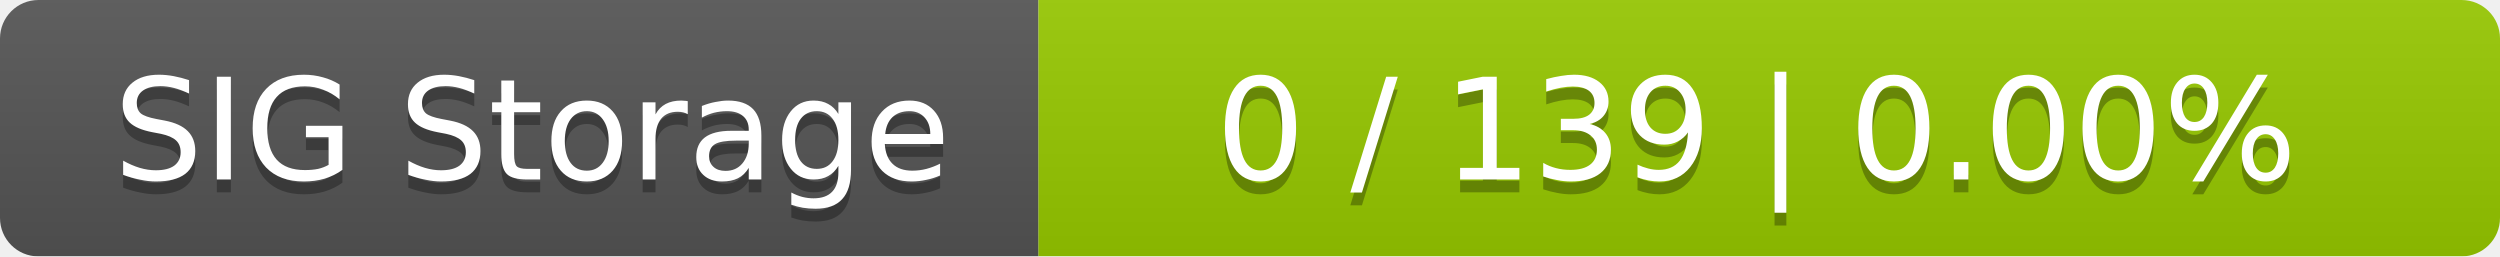
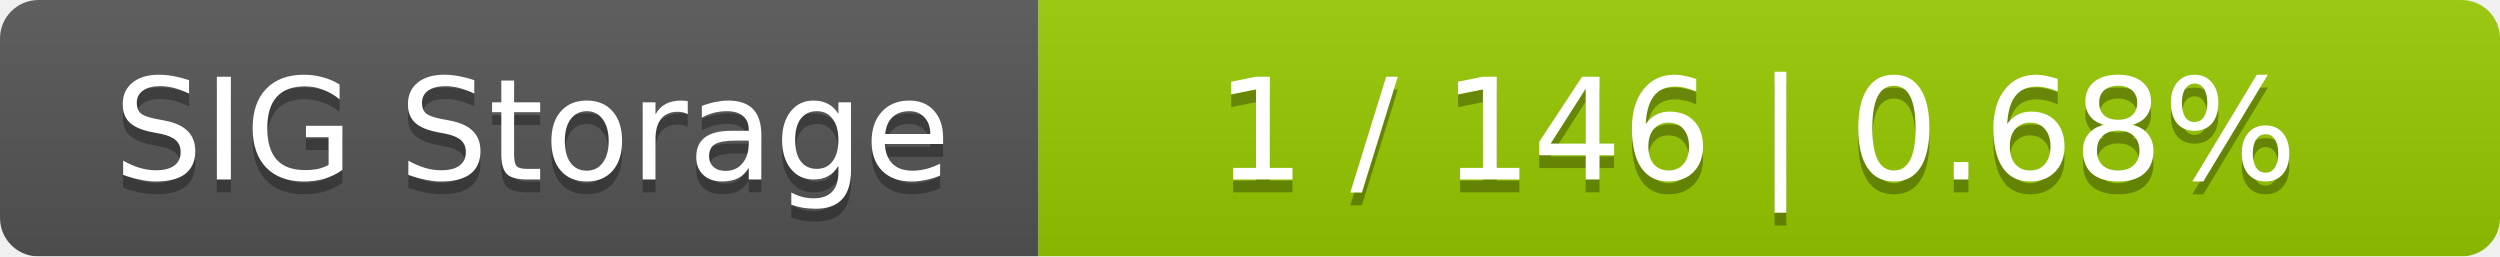
<svg xmlns="http://www.w3.org/2000/svg" width="195" height="20">
  <linearGradient id="smooth" x2="0" y2="100%">
    <stop offset="0" stop-color="#bbb" stop-opacity=".1" />
    <stop offset="1" stop-opacity=".1" />
  </linearGradient>
  <mask id="round">
    <rect width="195" height="20" rx="3" fill="#fff" />
  </mask>
  <g mask="url(#round)">
    <rect width="81" height="20" fill="#555" />
    <rect x="81" width="114" height="20" fill="#97ca00" />
    <rect width="195" height="20" fill="url(#smooth)" />
  </g>
  <g fill="#fff" text-anchor="middle" font-family="DejaVu Sans,Verdana,Geneva,sans-serif" font-size="11">
    <text x="41.5" y="15" fill="#010101" fill-opacity=".3">SIG Storage</text>
    <text x="41.5" y="14">SIG Storage</text>
-     <text x="137" y="15" fill="#010101" fill-opacity=".3">0 / 139    |    0.00%</text>
-     <text x="137" y="14">0 / 139    |    0.00%</text>
+     <text x="137" y="15" fill="#010101" fill-opacity=".3">1 / 146    |    0.68%</text>
+     <text x="137" y="14">1 / 146    |    0.68%</text>
  </g>
</svg>
